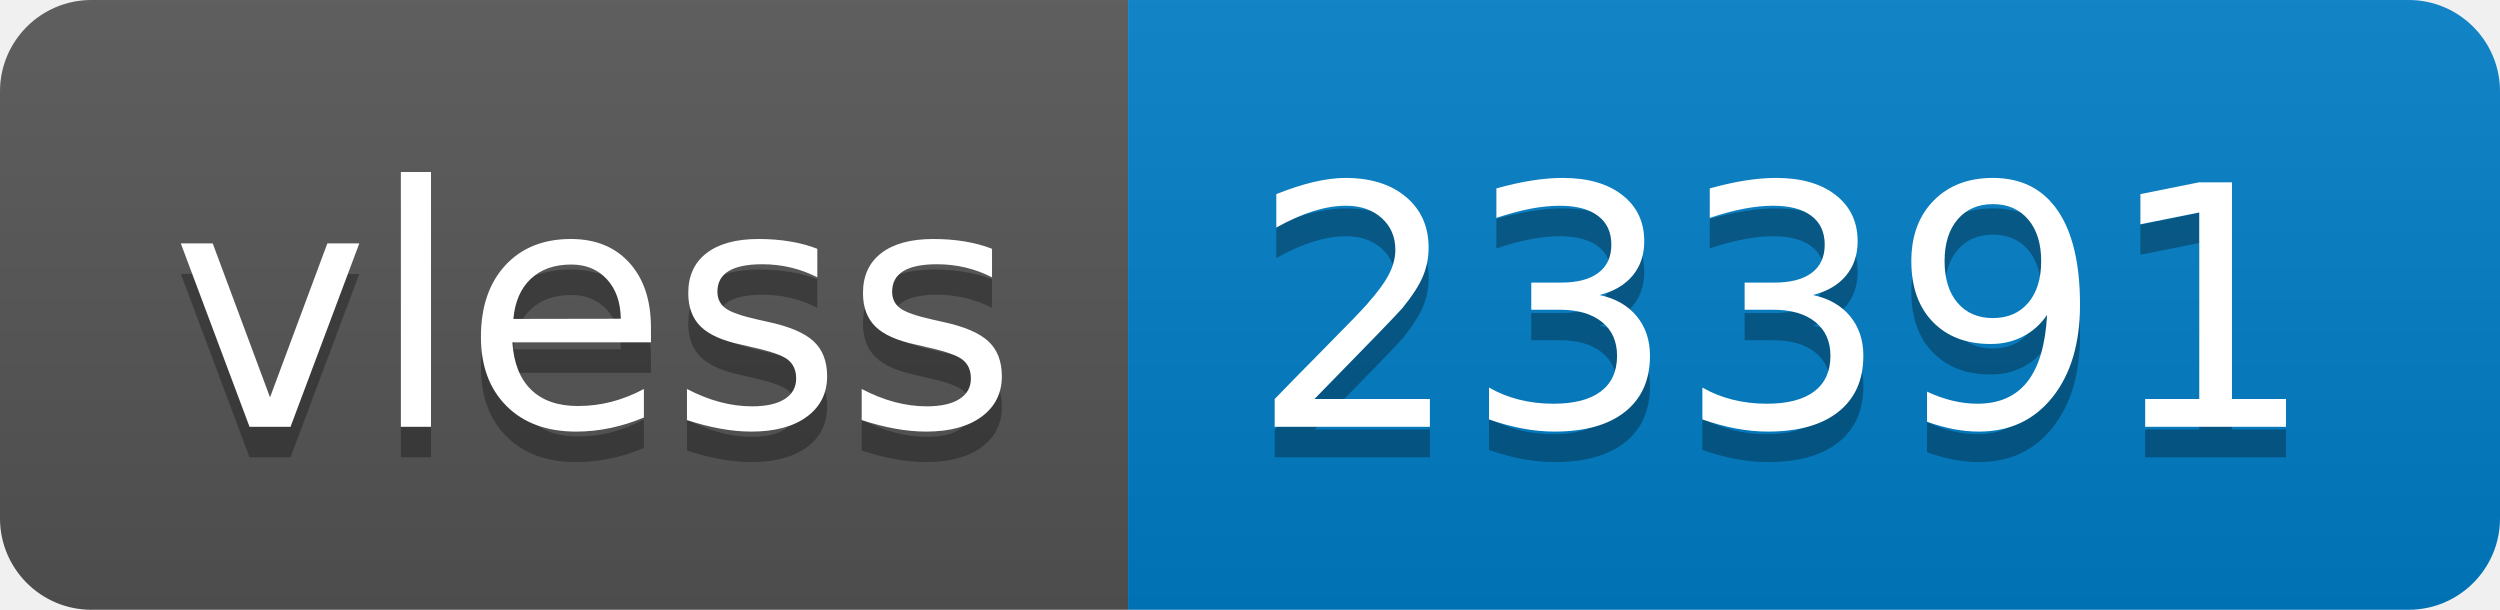
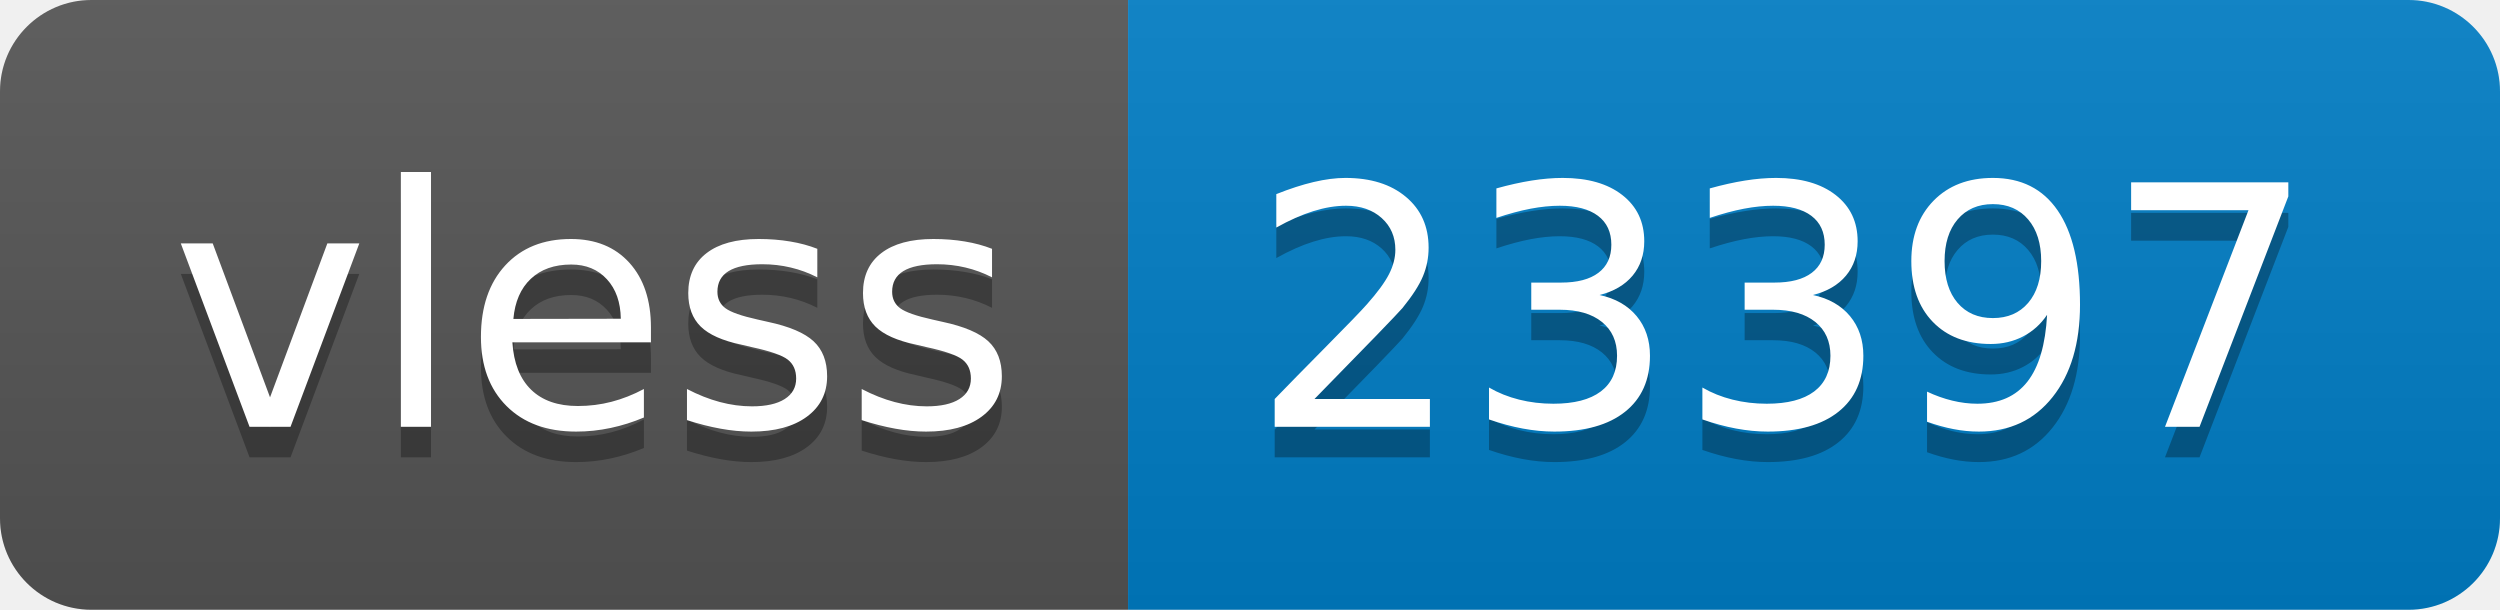
- <svg xmlns="http://www.w3.org/2000/svg" width="82" height="20" role="img" aria-label="vless: 23391">
+ <svg xmlns="http://www.w3.org/2000/svg" width="82" height="20" role="img" aria-label="vless: 23397">
  <linearGradient id="s" x2="0" y2="100%">
    <stop offset="0" stop-color="#bbb" stop-opacity=".1" />
    <stop offset="1" stop-opacity=".1" />
  </linearGradient>
  <clipPath id="r">
    <rect width="82" height="20" rx="3" fill="#fff" />
  </clipPath>
  <g clip-path="url(#r)">
    <rect width="37" height="20" fill="#555" />
    <rect x="37" width="45" height="20" fill="#007ec6" />
    <rect width="82" height="20" fill="url(#s)" />
  </g>
  <g fill="#fff" text-anchor="middle" font-family="Verdana,Geneva,DejaVu Sans,sans-serif" text-rendering="geometricPrecision" font-size="110">
    <text aria-hidden="true" x="195" y="150" fill="#010101" fill-opacity=".3" transform="scale(.1)" textLength="270">vless</text>
    <text x="195" y="140" transform="scale(.1)" fill="#fff" textLength="270">vless</text>
-     <text aria-hidden="true" x="585" y="150" fill="#010101" fill-opacity=".3" transform="scale(.1)" textLength="350">23391</text>
-     <text x="585" y="140" transform="scale(.1)" fill="#fff" textLength="350">23391</text>
+     <text aria-hidden="true" x="585" y="150" fill="#010101" fill-opacity=".3" transform="scale(.1)" textLength="350">23397</text>
+     <text x="585" y="140" transform="scale(.1)" fill="#fff" textLength="350">23397</text>
  </g>
</svg>
